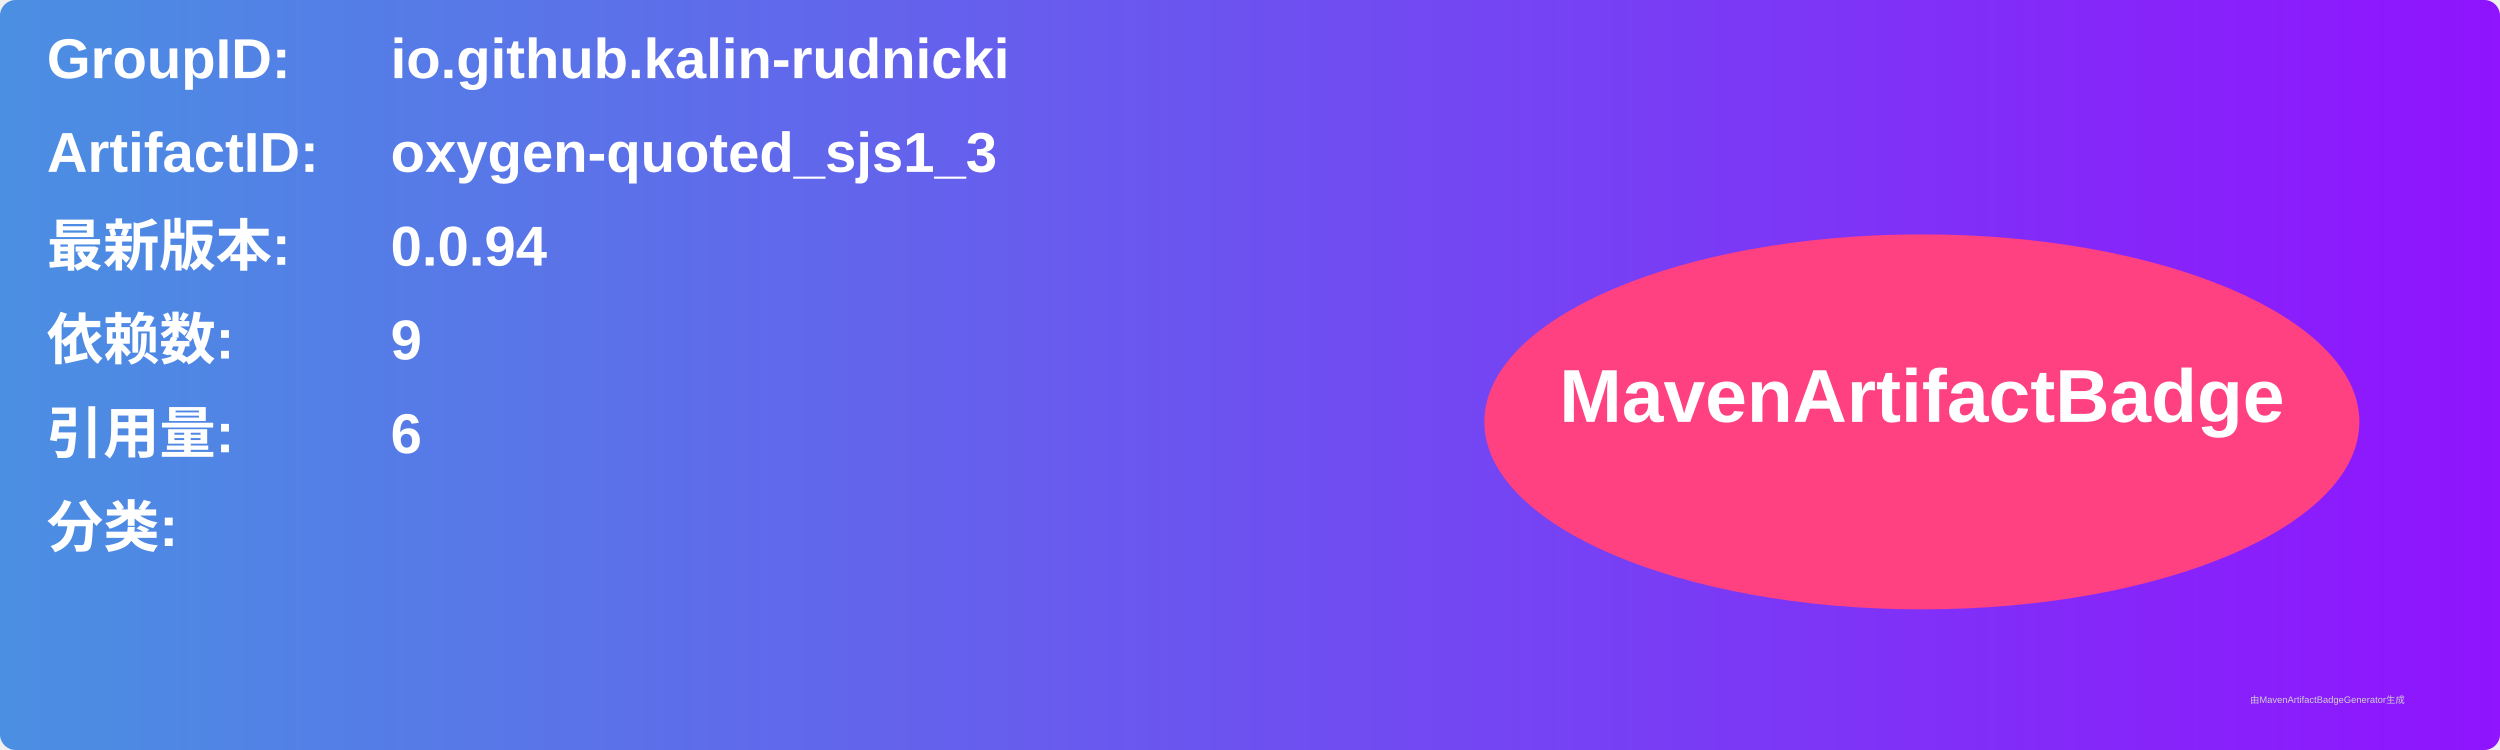
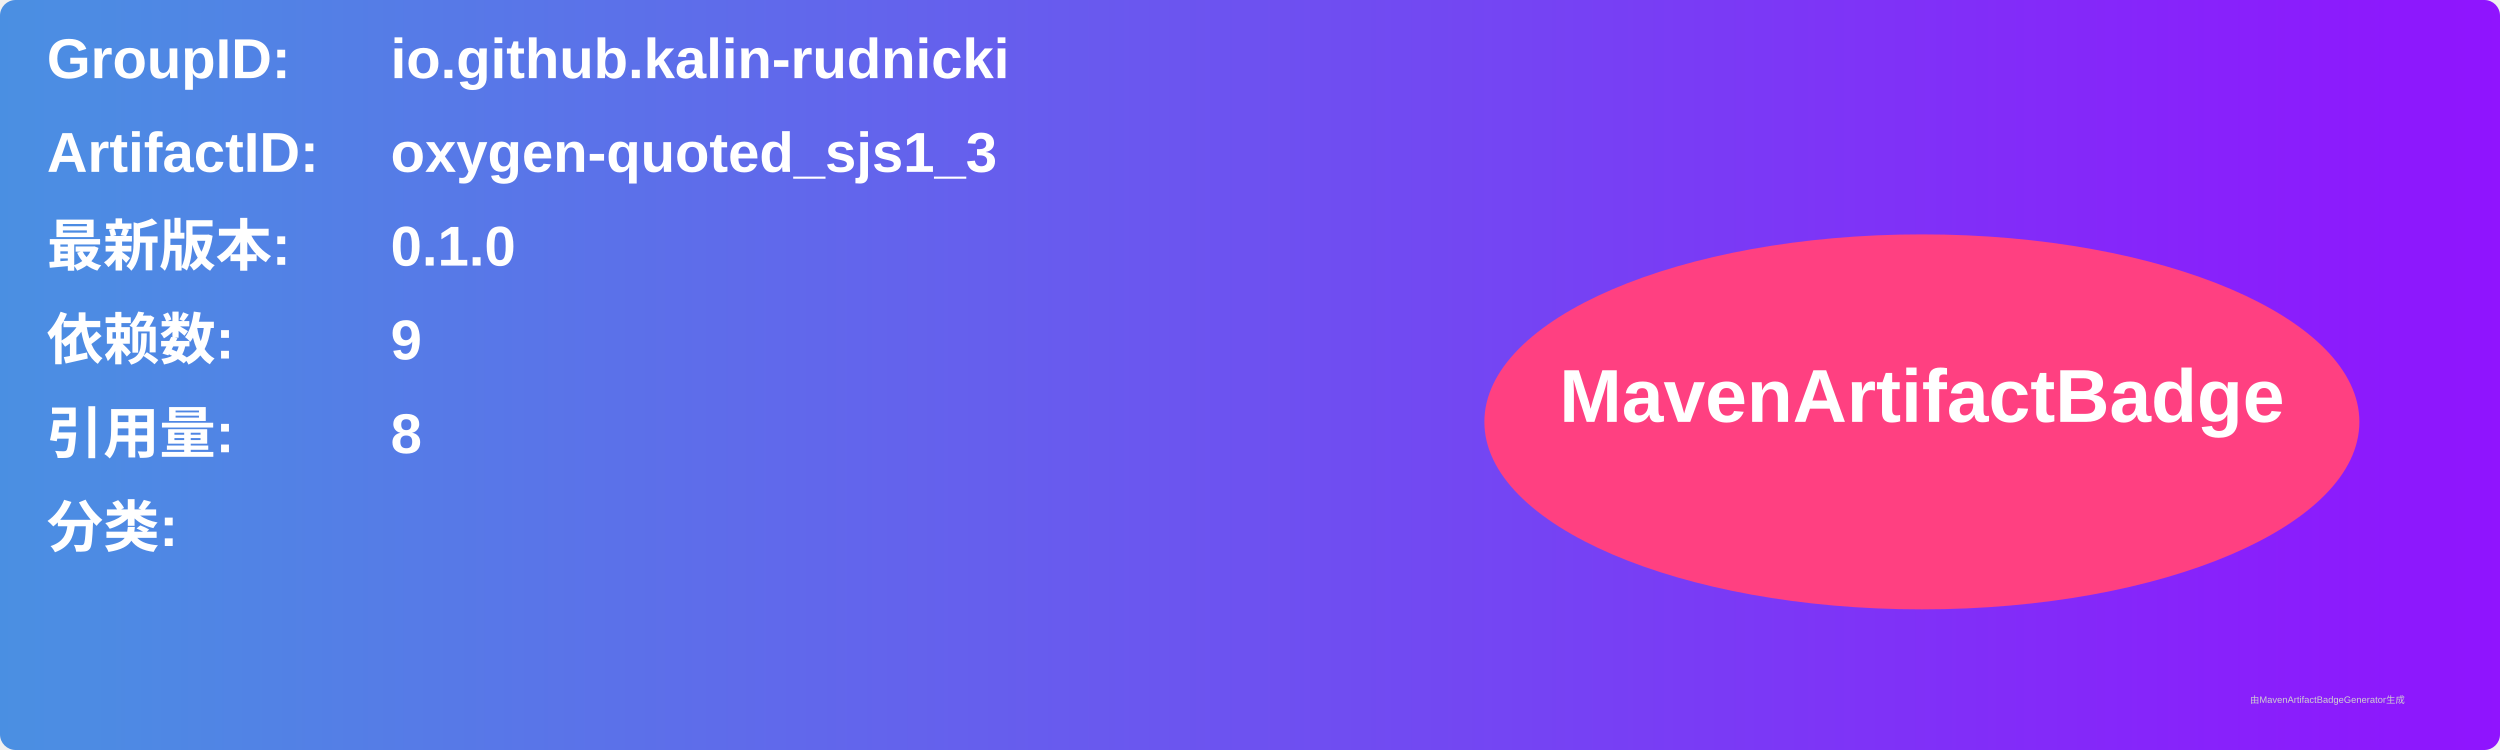
<svg xmlns="http://www.w3.org/2000/svg" width="800" height="240" viewBox="0 0 800 240">
  <linearGradient id="grad" x1="0%" y1="0%" x2="100%" y2="0%">
    <stop offset="0%" stop-color="#4a90e2" />
    <stop offset="100%" stop-color="#9013fe" />
  </linearGradient>
  <rect width="100%" height="100%" rx="5" ry="5" fill="url(#grad)" />
  <g transform="translate(15, 15)">
    <text x="0" y="10" font-family="Arial" font-size="18" fill="white" font-weight="bold" width="260">GroupID:</text>
    <text x="110" y="10" font-family="Arial" font-size="18" fill="white" font-weight="bold" width="460">io.github.kalin-rudnicki</text>
    <text x="0" y="40" font-family="Arial" font-size="18" fill="white" font-weight="bold" width="260">ArtifactID:</text>
    <text x="110" y="40" font-family="Arial" font-size="18" fill="white" font-weight="bold" width="460">oxygen-quoted_sjs1_3</text>
    <text x="0" y="70" font-family="Arial" font-size="18" fill="white" font-weight="bold">最新版本:</text>
    <text x="110" y="70" font-family="Arial" font-size="18" fill="white" font-weight="bold">
-       <tspan font-weight="bold">0.0.94</tspan>
+       <tspan font-weight="bold">0.1.0</tspan>
    </text>
    <text x="0" y="100" font-family="Arial" font-size="18" fill="white" font-weight="bold">依赖数: </text>
    <text x="110" y="100" font-family="Arial" font-size="18" fill="white">
      <tspan font-weight="bold">9</tspan>
    </text>
    <text x="0" y="130" font-family="Arial" font-size="18" fill="white" font-weight="bold">引用量: </text>
    <text x="110" y="130" font-family="Arial" font-size="18" fill="white">
-       <tspan font-weight="bold">6</tspan>
+       <tspan font-weight="bold">8</tspan>
    </text>
    <text x="0" y="160" font-family="Arial" font-size="18" fill="white" font-weight="bold">分类:</text>
    <text x="10" y="190" font-family="Arial" font-size="10" fill="white">
      <tspan font-weight="bold" />
    </text>
    <ellipse cx="600" cy="120" rx="140" ry="60" fill="#ff4081" />
    <text x="600" y="120" text-anchor="middle" font-family="Arial" font-size="24" fill="white" font-weight="bold">MavenArtifactBadge</text>
  </g>
  <text x="720" y="225" font-family="Arial" font-size="3" fill="#d0d0d0">由MavenArtifactBadgeGenerator生成</text>
</svg>
